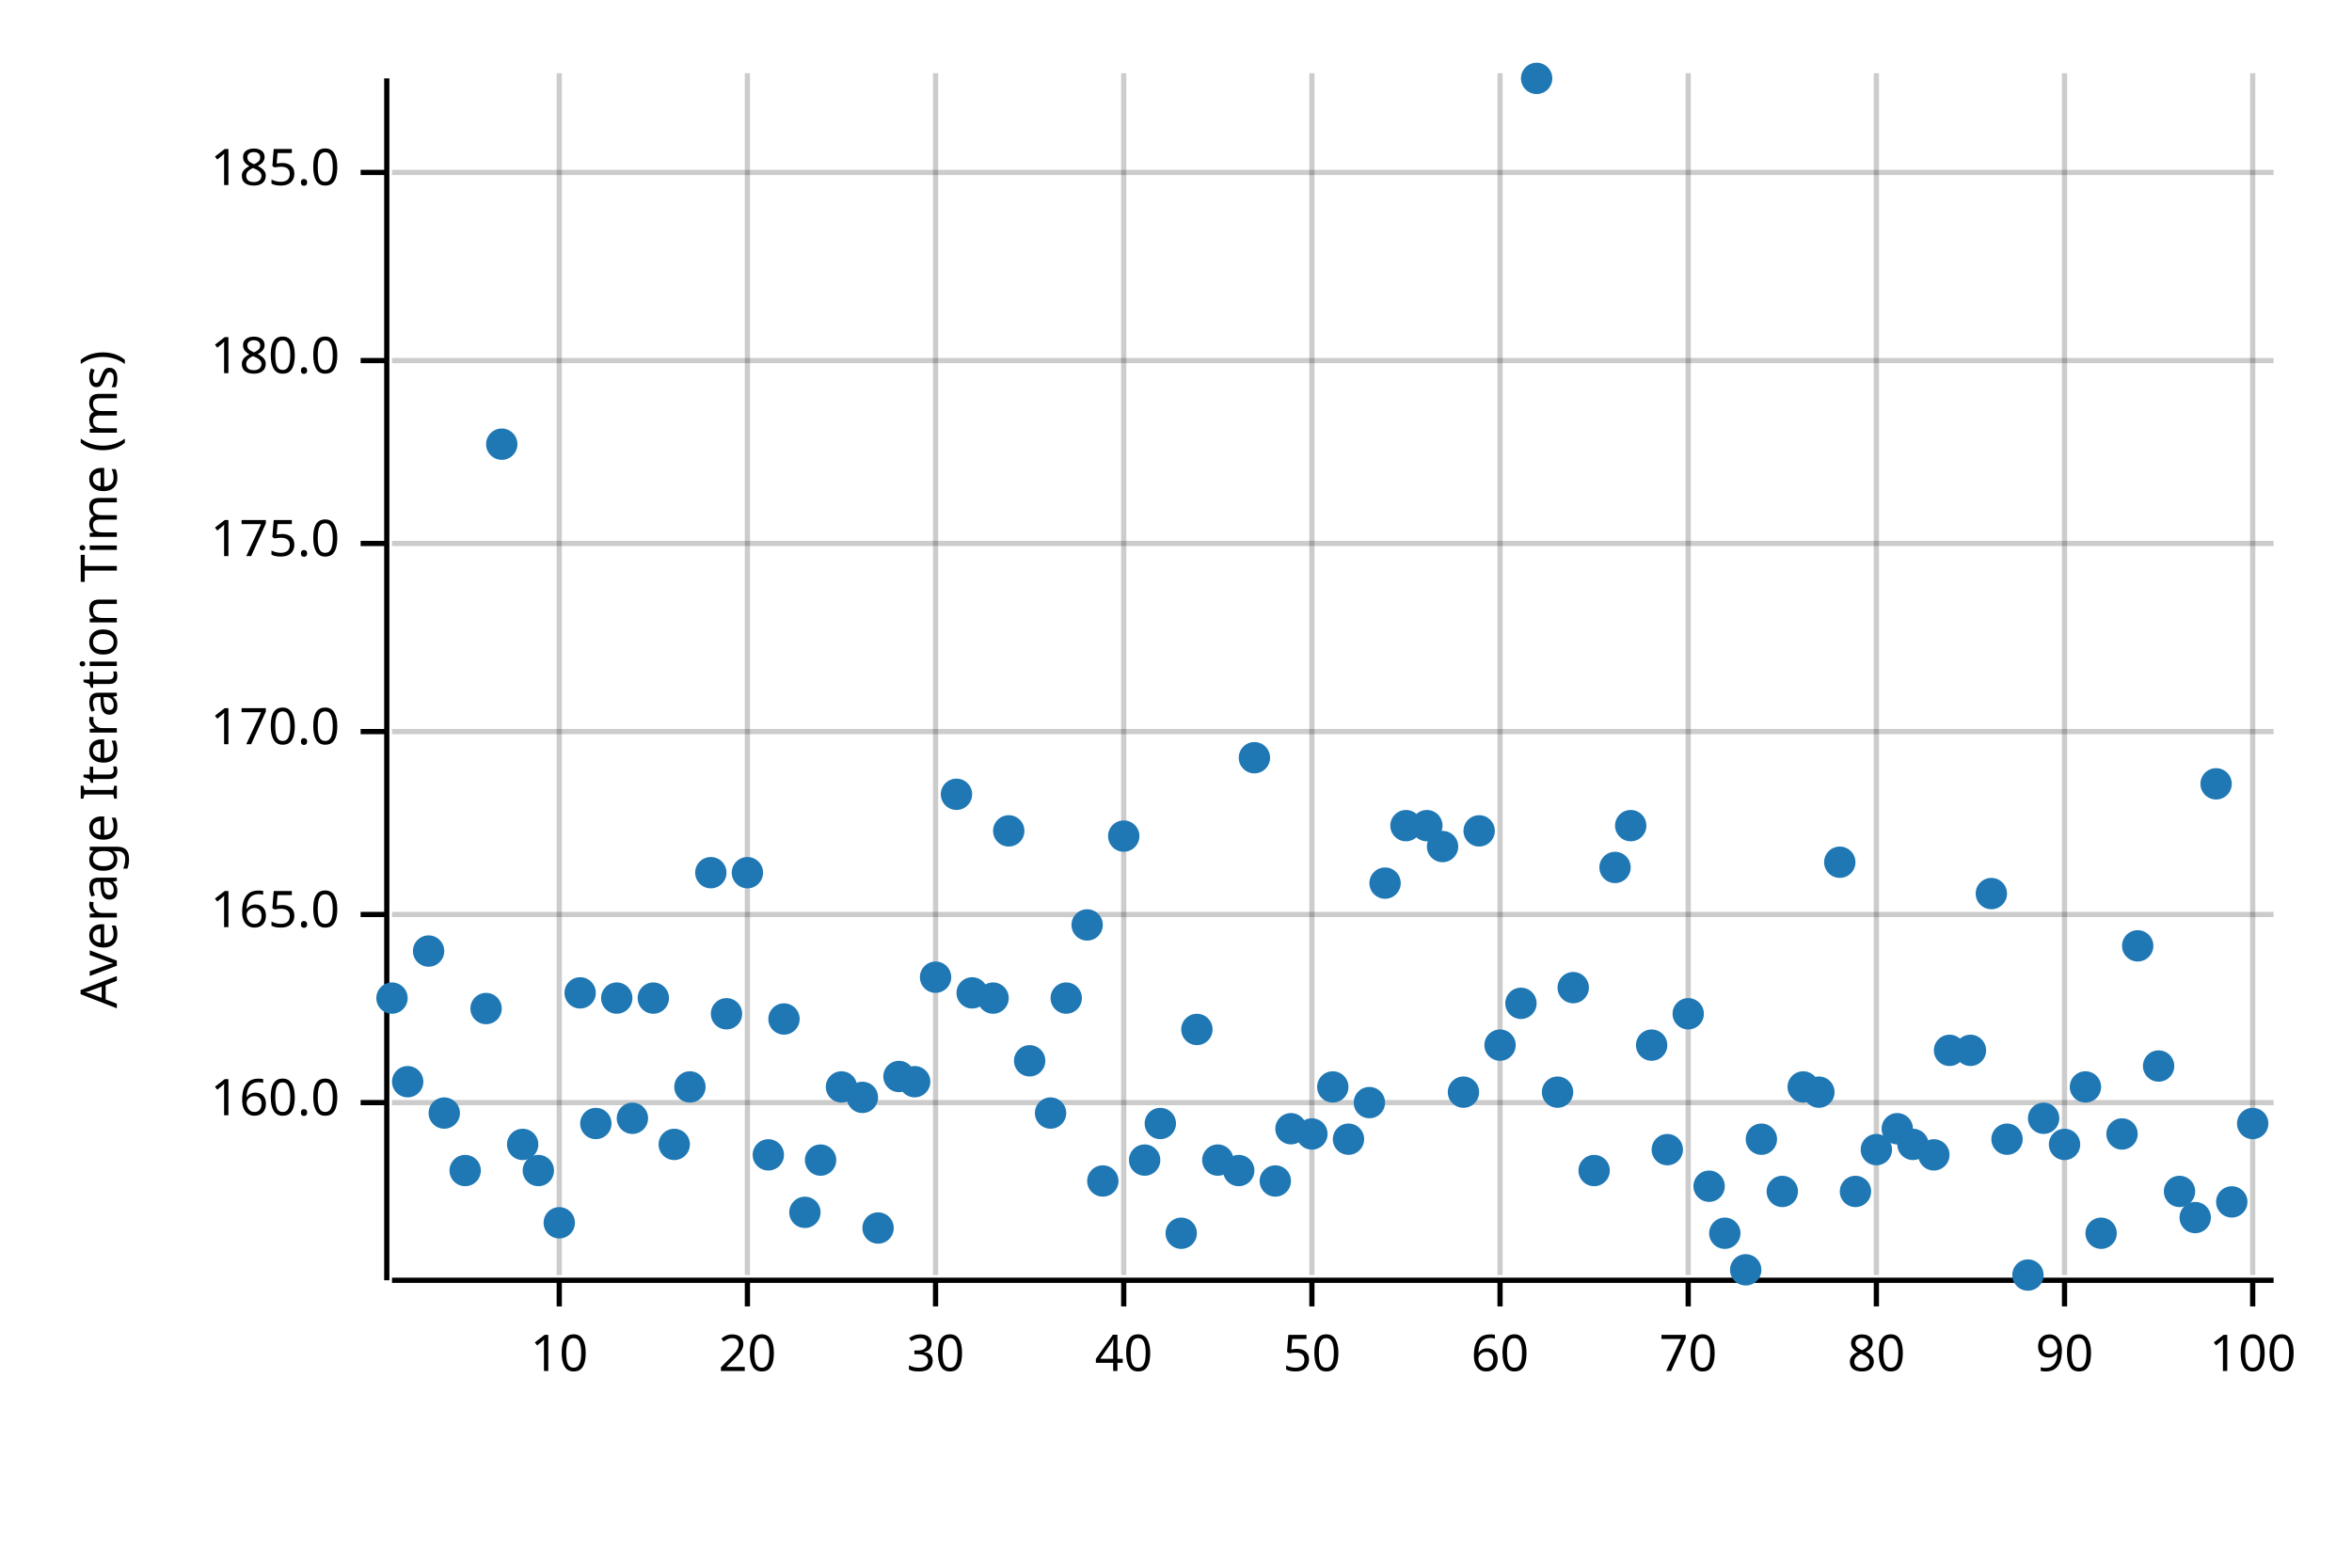
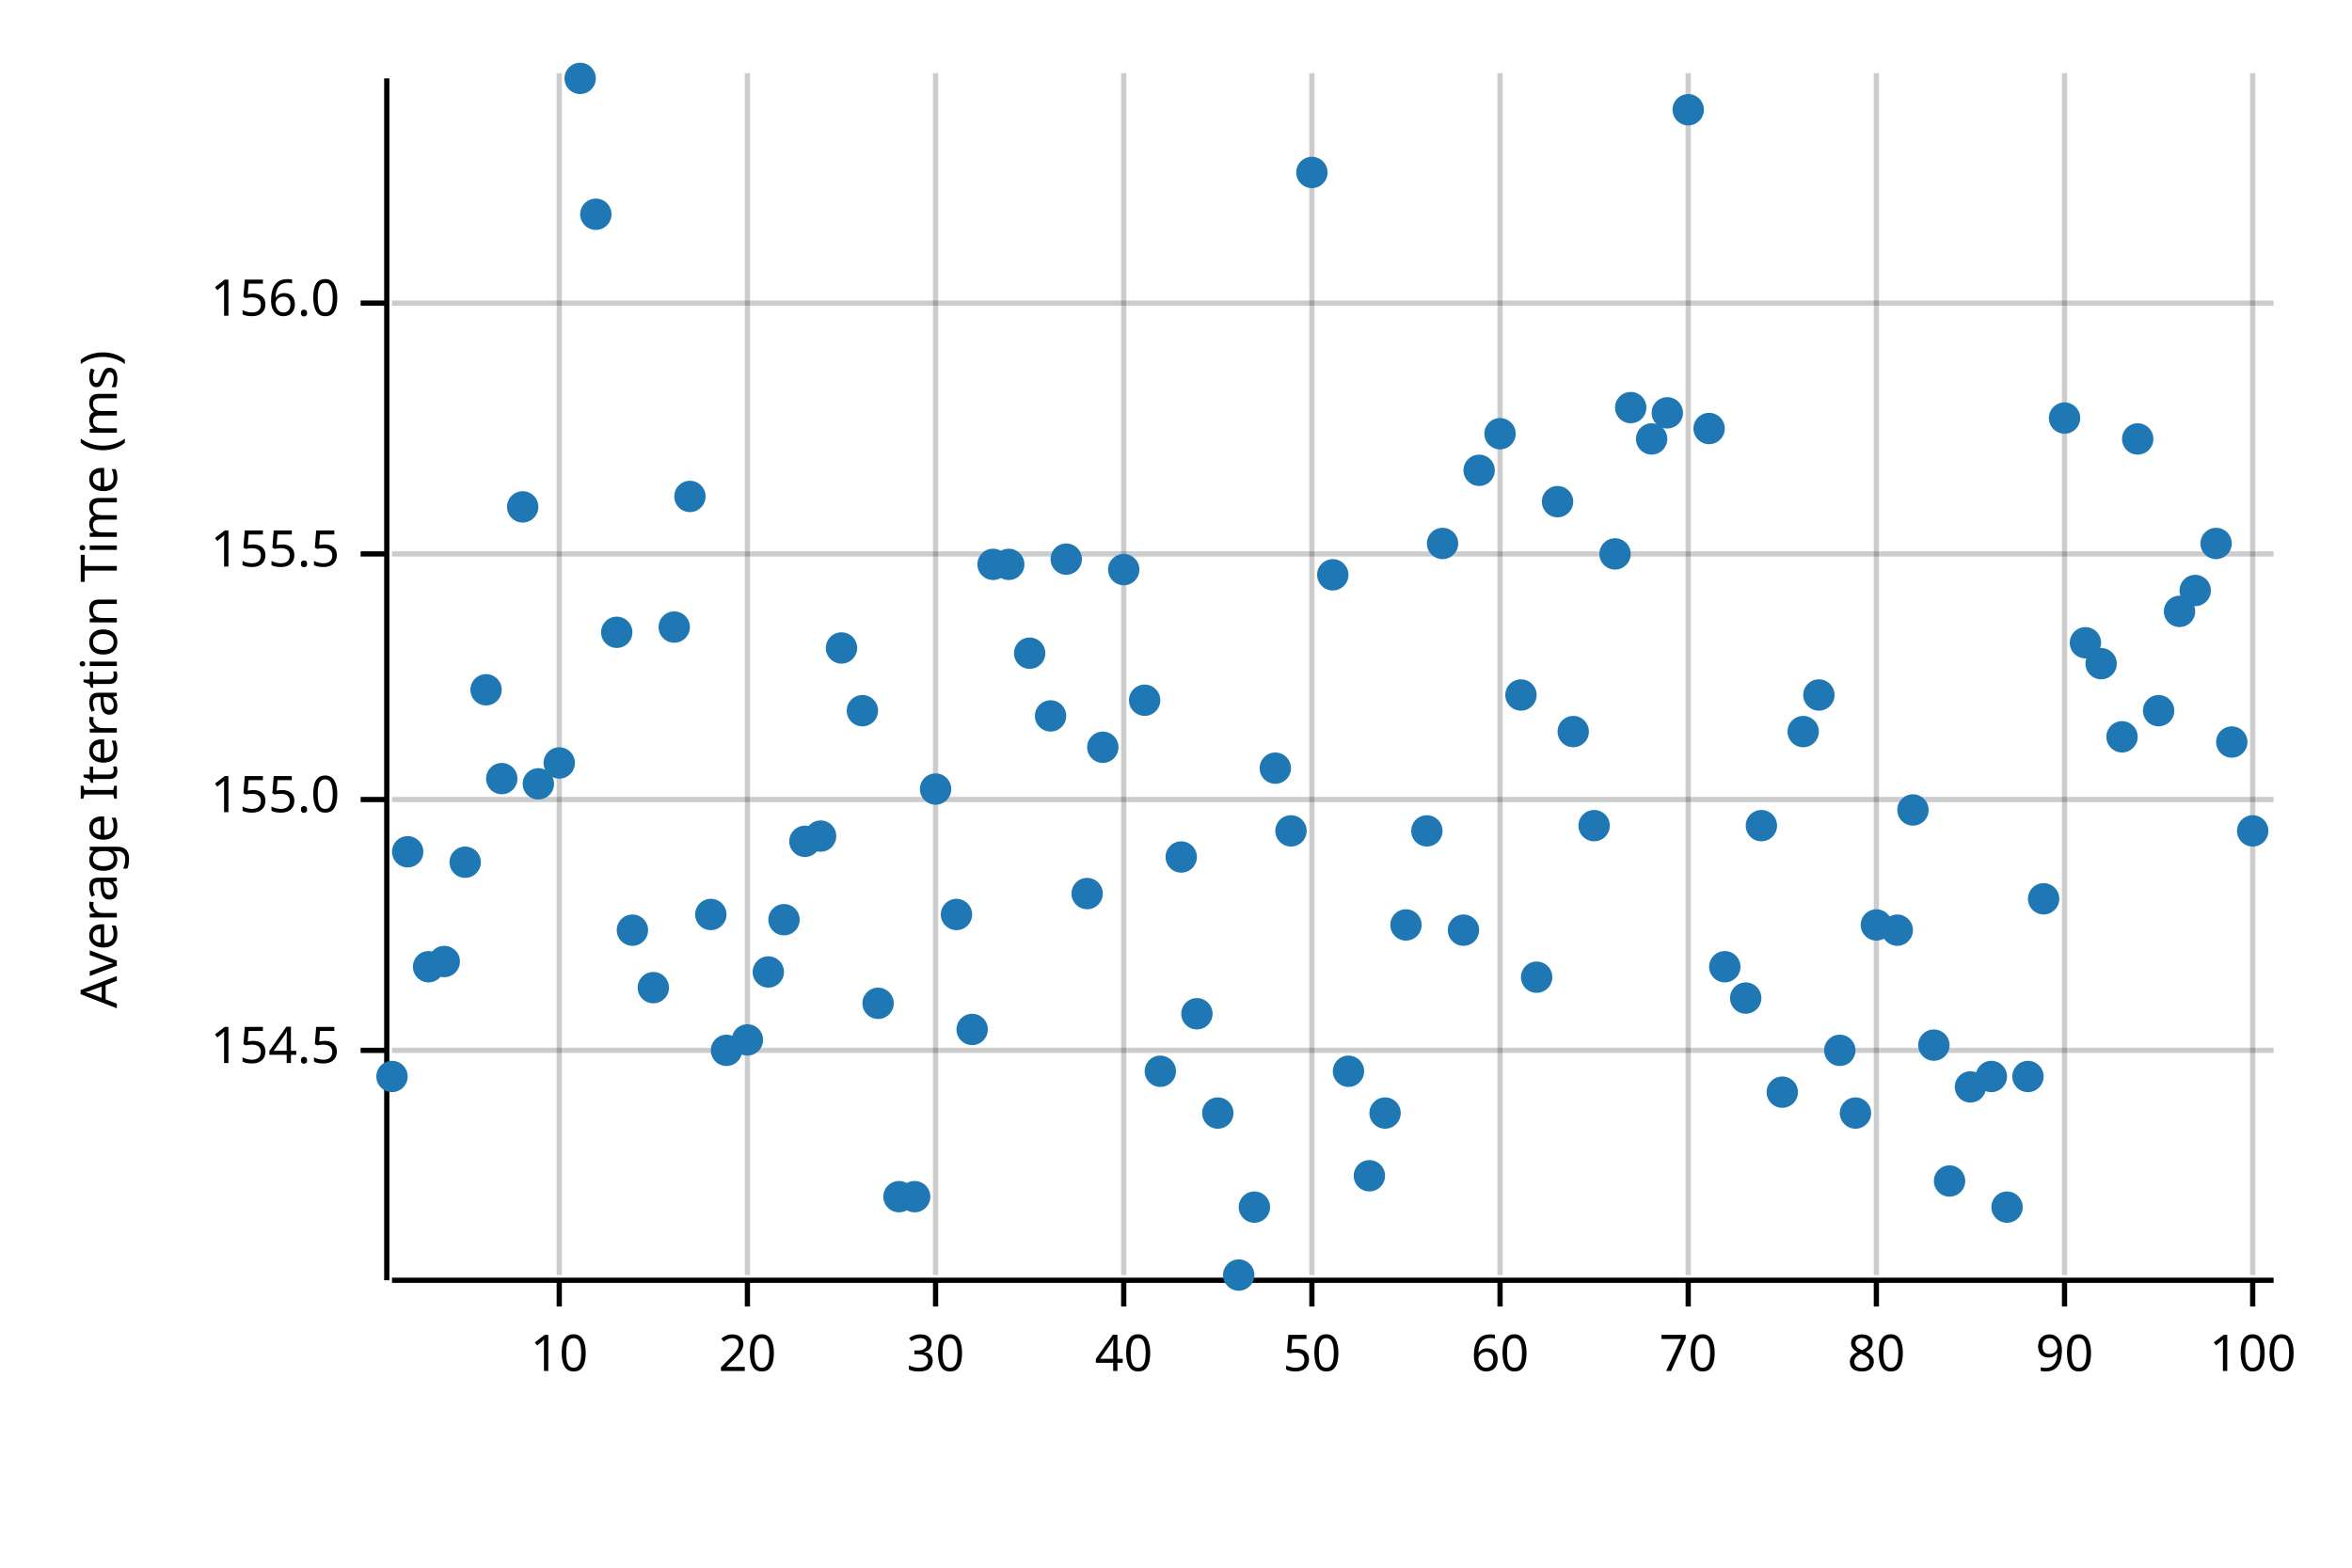
<svg xmlns="http://www.w3.org/2000/svg" width="450" height="300" viewBox="0 0 450 300">
  <text x="15" y="130" dy="0.76em" text-anchor="middle" font-family="sans-serif" font-size="9.677" opacity="1" fill="#000000" transform="rotate(270, 15, 130)">
Average Iteration Time (ms)
</text>
  <line opacity="0.2" stroke="#000000" stroke-width="1" x1="107" y1="244" x2="107" y2="14" />
  <line opacity="0.2" stroke="#000000" stroke-width="1" x1="143" y1="244" x2="143" y2="14" />
  <line opacity="0.2" stroke="#000000" stroke-width="1" x1="179" y1="244" x2="179" y2="14" />
  <line opacity="0.2" stroke="#000000" stroke-width="1" x1="215" y1="244" x2="215" y2="14" />
  <line opacity="0.2" stroke="#000000" stroke-width="1" x1="251" y1="244" x2="251" y2="14" />
  <line opacity="0.2" stroke="#000000" stroke-width="1" x1="287" y1="244" x2="287" y2="14" />
  <line opacity="0.2" stroke="#000000" stroke-width="1" x1="323" y1="244" x2="323" y2="14" />
  <line opacity="0.2" stroke="#000000" stroke-width="1" x1="359" y1="244" x2="359" y2="14" />
  <line opacity="0.2" stroke="#000000" stroke-width="1" x1="395" y1="244" x2="395" y2="14" />
  <line opacity="0.2" stroke="#000000" stroke-width="1" x1="431" y1="244" x2="431" y2="14" />
-   <line opacity="0.2" stroke="#000000" stroke-width="1" x1="75" y1="211" x2="435" y2="211" />
-   <line opacity="0.2" stroke="#000000" stroke-width="1" x1="75" y1="175" x2="435" y2="175" />
-   <line opacity="0.2" stroke="#000000" stroke-width="1" x1="75" y1="140" x2="435" y2="140" />
-   <line opacity="0.2" stroke="#000000" stroke-width="1" x1="75" y1="104" x2="435" y2="104" />
-   <line opacity="0.2" stroke="#000000" stroke-width="1" x1="75" y1="69" x2="435" y2="69" />
-   <line opacity="0.2" stroke="#000000" stroke-width="1" x1="75" y1="33" x2="435" y2="33" />
+   <line opacity="0.2" stroke="#000000" stroke-width="1" x1="75" y1="201" x2="435" y2="201" />
+   <line opacity="0.2" stroke="#000000" stroke-width="1" x1="75" y1="153" x2="435" y2="153" />
+   <line opacity="0.2" stroke="#000000" stroke-width="1" x1="75" y1="106" x2="435" y2="106" />
+   <line opacity="0.2" stroke="#000000" stroke-width="1" x1="75" y1="58" x2="435" y2="58" />
  <polyline fill="none" opacity="1" stroke="#000000" stroke-width="1" points="74,15 74,245 " />
-   <text x="65" y="211" dy="0.5ex" text-anchor="end" font-family="sans-serif" font-size="9.677" opacity="1" fill="#000000">
- 160.0
+   <text x="65" y="201" dy="0.5ex" text-anchor="end" font-family="sans-serif" font-size="9.677" opacity="1" fill="#000000">
+ 154.5
</text>
-   <polyline fill="none" opacity="1" stroke="#000000" stroke-width="1" points="69,211 74,211 " />
-   <text x="65" y="175" dy="0.5ex" text-anchor="end" font-family="sans-serif" font-size="9.677" opacity="1" fill="#000000">
- 165.0
+   <polyline fill="none" opacity="1" stroke="#000000" stroke-width="1" points="69,201 74,201 " />
+   <text x="65" y="153" dy="0.5ex" text-anchor="end" font-family="sans-serif" font-size="9.677" opacity="1" fill="#000000">
+ 155.0
</text>
-   <polyline fill="none" opacity="1" stroke="#000000" stroke-width="1" points="69,175 74,175 " />
-   <text x="65" y="140" dy="0.5ex" text-anchor="end" font-family="sans-serif" font-size="9.677" opacity="1" fill="#000000">
- 170.0
+   <polyline fill="none" opacity="1" stroke="#000000" stroke-width="1" points="69,153 74,153 " />
+   <text x="65" y="106" dy="0.5ex" text-anchor="end" font-family="sans-serif" font-size="9.677" opacity="1" fill="#000000">
+ 155.5
</text>
-   <polyline fill="none" opacity="1" stroke="#000000" stroke-width="1" points="69,140 74,140 " />
-   <text x="65" y="104" dy="0.5ex" text-anchor="end" font-family="sans-serif" font-size="9.677" opacity="1" fill="#000000">
- 175.0
+   <polyline fill="none" opacity="1" stroke="#000000" stroke-width="1" points="69,106 74,106 " />
+   <text x="65" y="58" dy="0.5ex" text-anchor="end" font-family="sans-serif" font-size="9.677" opacity="1" fill="#000000">
+ 156.0
</text>
-   <polyline fill="none" opacity="1" stroke="#000000" stroke-width="1" points="69,104 74,104 " />
-   <text x="65" y="69" dy="0.5ex" text-anchor="end" font-family="sans-serif" font-size="9.677" opacity="1" fill="#000000">
- 180.0
- </text>
-   <polyline fill="none" opacity="1" stroke="#000000" stroke-width="1" points="69,69 74,69 " />
-   <text x="65" y="33" dy="0.5ex" text-anchor="end" font-family="sans-serif" font-size="9.677" opacity="1" fill="#000000">
- 185.0
- </text>
-   <polyline fill="none" opacity="1" stroke="#000000" stroke-width="1" points="69,33 74,33 " />
+   <polyline fill="none" opacity="1" stroke="#000000" stroke-width="1" points="69,58 74,58 " />
  <polyline fill="none" opacity="1" stroke="#000000" stroke-width="1" points="75,245 435,245 " />
  <text x="107" y="255" dy="0.76em" text-anchor="middle" font-family="sans-serif" font-size="9.677" opacity="1" fill="#000000">
10
</text>
  <polyline fill="none" opacity="1" stroke="#000000" stroke-width="1" points="107,245 107,250 " />
  <text x="143" y="255" dy="0.76em" text-anchor="middle" font-family="sans-serif" font-size="9.677" opacity="1" fill="#000000">
20
</text>
  <polyline fill="none" opacity="1" stroke="#000000" stroke-width="1" points="143,245 143,250 " />
  <text x="179" y="255" dy="0.76em" text-anchor="middle" font-family="sans-serif" font-size="9.677" opacity="1" fill="#000000">
30
</text>
  <polyline fill="none" opacity="1" stroke="#000000" stroke-width="1" points="179,245 179,250 " />
  <text x="215" y="255" dy="0.76em" text-anchor="middle" font-family="sans-serif" font-size="9.677" opacity="1" fill="#000000">
40
</text>
  <polyline fill="none" opacity="1" stroke="#000000" stroke-width="1" points="215,245 215,250 " />
  <text x="251" y="255" dy="0.76em" text-anchor="middle" font-family="sans-serif" font-size="9.677" opacity="1" fill="#000000">
50
</text>
  <polyline fill="none" opacity="1" stroke="#000000" stroke-width="1" points="251,245 251,250 " />
  <text x="287" y="255" dy="0.76em" text-anchor="middle" font-family="sans-serif" font-size="9.677" opacity="1" fill="#000000">
60
</text>
  <polyline fill="none" opacity="1" stroke="#000000" stroke-width="1" points="287,245 287,250 " />
  <text x="323" y="255" dy="0.76em" text-anchor="middle" font-family="sans-serif" font-size="9.677" opacity="1" fill="#000000">
70
</text>
  <polyline fill="none" opacity="1" stroke="#000000" stroke-width="1" points="323,245 323,250 " />
  <text x="359" y="255" dy="0.76em" text-anchor="middle" font-family="sans-serif" font-size="9.677" opacity="1" fill="#000000">
80
</text>
  <polyline fill="none" opacity="1" stroke="#000000" stroke-width="1" points="359,245 359,250 " />
  <text x="395" y="255" dy="0.76em" text-anchor="middle" font-family="sans-serif" font-size="9.677" opacity="1" fill="#000000">
90
</text>
  <polyline fill="none" opacity="1" stroke="#000000" stroke-width="1" points="395,245 395,250 " />
  <text x="431" y="255" dy="0.76em" text-anchor="middle" font-family="sans-serif" font-size="9.677" opacity="1" fill="#000000">
100
</text>
  <polyline fill="none" opacity="1" stroke="#000000" stroke-width="1" points="431,245 431,250 " />
-   <circle cx="75" cy="191" r="3" opacity="1" fill="#1F78B4" stroke="none" stroke-width="1" />
-   <circle cx="78" cy="207" r="3" opacity="1" fill="#1F78B4" stroke="none" stroke-width="1" />
-   <circle cx="82" cy="182" r="3" opacity="1" fill="#1F78B4" stroke="none" stroke-width="1" />
-   <circle cx="85" cy="213" r="3" opacity="1" fill="#1F78B4" stroke="none" stroke-width="1" />
-   <circle cx="89" cy="224" r="3" opacity="1" fill="#1F78B4" stroke="none" stroke-width="1" />
-   <circle cx="93" cy="193" r="3" opacity="1" fill="#1F78B4" stroke="none" stroke-width="1" />
-   <circle cx="96" cy="85" r="3" opacity="1" fill="#1F78B4" stroke="none" stroke-width="1" />
-   <circle cx="100" cy="219" r="3" opacity="1" fill="#1F78B4" stroke="none" stroke-width="1" />
-   <circle cx="103" cy="224" r="3" opacity="1" fill="#1F78B4" stroke="none" stroke-width="1" />
-   <circle cx="107" cy="234" r="3" opacity="1" fill="#1F78B4" stroke="none" stroke-width="1" />
-   <circle cx="111" cy="190" r="3" opacity="1" fill="#1F78B4" stroke="none" stroke-width="1" />
-   <circle cx="114" cy="215" r="3" opacity="1" fill="#1F78B4" stroke="none" stroke-width="1" />
-   <circle cx="118" cy="191" r="3" opacity="1" fill="#1F78B4" stroke="none" stroke-width="1" />
-   <circle cx="121" cy="214" r="3" opacity="1" fill="#1F78B4" stroke="none" stroke-width="1" />
-   <circle cx="125" cy="191" r="3" opacity="1" fill="#1F78B4" stroke="none" stroke-width="1" />
-   <circle cx="129" cy="219" r="3" opacity="1" fill="#1F78B4" stroke="none" stroke-width="1" />
-   <circle cx="132" cy="208" r="3" opacity="1" fill="#1F78B4" stroke="none" stroke-width="1" />
-   <circle cx="136" cy="167" r="3" opacity="1" fill="#1F78B4" stroke="none" stroke-width="1" />
-   <circle cx="139" cy="194" r="3" opacity="1" fill="#1F78B4" stroke="none" stroke-width="1" />
-   <circle cx="143" cy="167" r="3" opacity="1" fill="#1F78B4" stroke="none" stroke-width="1" />
-   <circle cx="147" cy="221" r="3" opacity="1" fill="#1F78B4" stroke="none" stroke-width="1" />
-   <circle cx="150" cy="195" r="3" opacity="1" fill="#1F78B4" stroke="none" stroke-width="1" />
-   <circle cx="154" cy="232" r="3" opacity="1" fill="#1F78B4" stroke="none" stroke-width="1" />
-   <circle cx="157" cy="222" r="3" opacity="1" fill="#1F78B4" stroke="none" stroke-width="1" />
-   <circle cx="161" cy="208" r="3" opacity="1" fill="#1F78B4" stroke="none" stroke-width="1" />
-   <circle cx="165" cy="210" r="3" opacity="1" fill="#1F78B4" stroke="none" stroke-width="1" />
-   <circle cx="168" cy="235" r="3" opacity="1" fill="#1F78B4" stroke="none" stroke-width="1" />
-   <circle cx="172" cy="206" r="3" opacity="1" fill="#1F78B4" stroke="none" stroke-width="1" />
-   <circle cx="175" cy="207" r="3" opacity="1" fill="#1F78B4" stroke="none" stroke-width="1" />
-   <circle cx="179" cy="187" r="3" opacity="1" fill="#1F78B4" stroke="none" stroke-width="1" />
-   <circle cx="183" cy="152" r="3" opacity="1" fill="#1F78B4" stroke="none" stroke-width="1" />
-   <circle cx="186" cy="190" r="3" opacity="1" fill="#1F78B4" stroke="none" stroke-width="1" />
-   <circle cx="190" cy="191" r="3" opacity="1" fill="#1F78B4" stroke="none" stroke-width="1" />
-   <circle cx="193" cy="159" r="3" opacity="1" fill="#1F78B4" stroke="none" stroke-width="1" />
-   <circle cx="197" cy="203" r="3" opacity="1" fill="#1F78B4" stroke="none" stroke-width="1" />
-   <circle cx="201" cy="213" r="3" opacity="1" fill="#1F78B4" stroke="none" stroke-width="1" />
-   <circle cx="204" cy="191" r="3" opacity="1" fill="#1F78B4" stroke="none" stroke-width="1" />
-   <circle cx="208" cy="177" r="3" opacity="1" fill="#1F78B4" stroke="none" stroke-width="1" />
-   <circle cx="211" cy="226" r="3" opacity="1" fill="#1F78B4" stroke="none" stroke-width="1" />
-   <circle cx="215" cy="160" r="3" opacity="1" fill="#1F78B4" stroke="none" stroke-width="1" />
-   <circle cx="219" cy="222" r="3" opacity="1" fill="#1F78B4" stroke="none" stroke-width="1" />
-   <circle cx="222" cy="215" r="3" opacity="1" fill="#1F78B4" stroke="none" stroke-width="1" />
-   <circle cx="226" cy="236" r="3" opacity="1" fill="#1F78B4" stroke="none" stroke-width="1" />
-   <circle cx="229" cy="197" r="3" opacity="1" fill="#1F78B4" stroke="none" stroke-width="1" />
-   <circle cx="233" cy="222" r="3" opacity="1" fill="#1F78B4" stroke="none" stroke-width="1" />
-   <circle cx="237" cy="224" r="3" opacity="1" fill="#1F78B4" stroke="none" stroke-width="1" />
-   <circle cx="240" cy="145" r="3" opacity="1" fill="#1F78B4" stroke="none" stroke-width="1" />
-   <circle cx="244" cy="226" r="3" opacity="1" fill="#1F78B4" stroke="none" stroke-width="1" />
-   <circle cx="247" cy="216" r="3" opacity="1" fill="#1F78B4" stroke="none" stroke-width="1" />
-   <circle cx="251" cy="217" r="3" opacity="1" fill="#1F78B4" stroke="none" stroke-width="1" />
-   <circle cx="255" cy="208" r="3" opacity="1" fill="#1F78B4" stroke="none" stroke-width="1" />
-   <circle cx="258" cy="218" r="3" opacity="1" fill="#1F78B4" stroke="none" stroke-width="1" />
-   <circle cx="262" cy="211" r="3" opacity="1" fill="#1F78B4" stroke="none" stroke-width="1" />
-   <circle cx="265" cy="169" r="3" opacity="1" fill="#1F78B4" stroke="none" stroke-width="1" />
-   <circle cx="269" cy="158" r="3" opacity="1" fill="#1F78B4" stroke="none" stroke-width="1" />
-   <circle cx="273" cy="158" r="3" opacity="1" fill="#1F78B4" stroke="none" stroke-width="1" />
-   <circle cx="276" cy="162" r="3" opacity="1" fill="#1F78B4" stroke="none" stroke-width="1" />
-   <circle cx="280" cy="209" r="3" opacity="1" fill="#1F78B4" stroke="none" stroke-width="1" />
-   <circle cx="283" cy="159" r="3" opacity="1" fill="#1F78B4" stroke="none" stroke-width="1" />
-   <circle cx="287" cy="200" r="3" opacity="1" fill="#1F78B4" stroke="none" stroke-width="1" />
-   <circle cx="291" cy="192" r="3" opacity="1" fill="#1F78B4" stroke="none" stroke-width="1" />
-   <circle cx="294" cy="15" r="3" opacity="1" fill="#1F78B4" stroke="none" stroke-width="1" />
-   <circle cx="298" cy="209" r="3" opacity="1" fill="#1F78B4" stroke="none" stroke-width="1" />
-   <circle cx="301" cy="189" r="3" opacity="1" fill="#1F78B4" stroke="none" stroke-width="1" />
-   <circle cx="305" cy="224" r="3" opacity="1" fill="#1F78B4" stroke="none" stroke-width="1" />
-   <circle cx="309" cy="166" r="3" opacity="1" fill="#1F78B4" stroke="none" stroke-width="1" />
-   <circle cx="312" cy="158" r="3" opacity="1" fill="#1F78B4" stroke="none" stroke-width="1" />
-   <circle cx="316" cy="200" r="3" opacity="1" fill="#1F78B4" stroke="none" stroke-width="1" />
-   <circle cx="319" cy="220" r="3" opacity="1" fill="#1F78B4" stroke="none" stroke-width="1" />
-   <circle cx="323" cy="194" r="3" opacity="1" fill="#1F78B4" stroke="none" stroke-width="1" />
-   <circle cx="327" cy="227" r="3" opacity="1" fill="#1F78B4" stroke="none" stroke-width="1" />
-   <circle cx="330" cy="236" r="3" opacity="1" fill="#1F78B4" stroke="none" stroke-width="1" />
-   <circle cx="334" cy="243" r="3" opacity="1" fill="#1F78B4" stroke="none" stroke-width="1" />
-   <circle cx="337" cy="218" r="3" opacity="1" fill="#1F78B4" stroke="none" stroke-width="1" />
-   <circle cx="341" cy="228" r="3" opacity="1" fill="#1F78B4" stroke="none" stroke-width="1" />
-   <circle cx="345" cy="208" r="3" opacity="1" fill="#1F78B4" stroke="none" stroke-width="1" />
-   <circle cx="348" cy="209" r="3" opacity="1" fill="#1F78B4" stroke="none" stroke-width="1" />
-   <circle cx="352" cy="165" r="3" opacity="1" fill="#1F78B4" stroke="none" stroke-width="1" />
-   <circle cx="355" cy="228" r="3" opacity="1" fill="#1F78B4" stroke="none" stroke-width="1" />
-   <circle cx="359" cy="220" r="3" opacity="1" fill="#1F78B4" stroke="none" stroke-width="1" />
-   <circle cx="363" cy="216" r="3" opacity="1" fill="#1F78B4" stroke="none" stroke-width="1" />
-   <circle cx="366" cy="219" r="3" opacity="1" fill="#1F78B4" stroke="none" stroke-width="1" />
-   <circle cx="370" cy="221" r="3" opacity="1" fill="#1F78B4" stroke="none" stroke-width="1" />
-   <circle cx="373" cy="201" r="3" opacity="1" fill="#1F78B4" stroke="none" stroke-width="1" />
-   <circle cx="377" cy="201" r="3" opacity="1" fill="#1F78B4" stroke="none" stroke-width="1" />
-   <circle cx="381" cy="171" r="3" opacity="1" fill="#1F78B4" stroke="none" stroke-width="1" />
-   <circle cx="384" cy="218" r="3" opacity="1" fill="#1F78B4" stroke="none" stroke-width="1" />
-   <circle cx="388" cy="244" r="3" opacity="1" fill="#1F78B4" stroke="none" stroke-width="1" />
-   <circle cx="391" cy="214" r="3" opacity="1" fill="#1F78B4" stroke="none" stroke-width="1" />
-   <circle cx="395" cy="219" r="3" opacity="1" fill="#1F78B4" stroke="none" stroke-width="1" />
-   <circle cx="399" cy="208" r="3" opacity="1" fill="#1F78B4" stroke="none" stroke-width="1" />
-   <circle cx="402" cy="236" r="3" opacity="1" fill="#1F78B4" stroke="none" stroke-width="1" />
-   <circle cx="406" cy="217" r="3" opacity="1" fill="#1F78B4" stroke="none" stroke-width="1" />
-   <circle cx="409" cy="181" r="3" opacity="1" fill="#1F78B4" stroke="none" stroke-width="1" />
-   <circle cx="413" cy="204" r="3" opacity="1" fill="#1F78B4" stroke="none" stroke-width="1" />
-   <circle cx="417" cy="228" r="3" opacity="1" fill="#1F78B4" stroke="none" stroke-width="1" />
-   <circle cx="420" cy="233" r="3" opacity="1" fill="#1F78B4" stroke="none" stroke-width="1" />
-   <circle cx="424" cy="150" r="3" opacity="1" fill="#1F78B4" stroke="none" stroke-width="1" />
-   <circle cx="427" cy="230" r="3" opacity="1" fill="#1F78B4" stroke="none" stroke-width="1" />
-   <circle cx="431" cy="215" r="3" opacity="1" fill="#1F78B4" stroke="none" stroke-width="1" />
+   <circle cx="75" cy="206" r="3" opacity="1" fill="#1F78B4" stroke="none" stroke-width="1" />
+   <circle cx="78" cy="163" r="3" opacity="1" fill="#1F78B4" stroke="none" stroke-width="1" />
+   <circle cx="82" cy="185" r="3" opacity="1" fill="#1F78B4" stroke="none" stroke-width="1" />
+   <circle cx="85" cy="184" r="3" opacity="1" fill="#1F78B4" stroke="none" stroke-width="1" />
+   <circle cx="89" cy="165" r="3" opacity="1" fill="#1F78B4" stroke="none" stroke-width="1" />
+   <circle cx="93" cy="132" r="3" opacity="1" fill="#1F78B4" stroke="none" stroke-width="1" />
+   <circle cx="96" cy="149" r="3" opacity="1" fill="#1F78B4" stroke="none" stroke-width="1" />
+   <circle cx="100" cy="97" r="3" opacity="1" fill="#1F78B4" stroke="none" stroke-width="1" />
+   <circle cx="103" cy="150" r="3" opacity="1" fill="#1F78B4" stroke="none" stroke-width="1" />
+   <circle cx="107" cy="146" r="3" opacity="1" fill="#1F78B4" stroke="none" stroke-width="1" />
+   <circle cx="111" cy="15" r="3" opacity="1" fill="#1F78B4" stroke="none" stroke-width="1" />
+   <circle cx="114" cy="41" r="3" opacity="1" fill="#1F78B4" stroke="none" stroke-width="1" />
+   <circle cx="118" cy="121" r="3" opacity="1" fill="#1F78B4" stroke="none" stroke-width="1" />
+   <circle cx="121" cy="178" r="3" opacity="1" fill="#1F78B4" stroke="none" stroke-width="1" />
+   <circle cx="125" cy="189" r="3" opacity="1" fill="#1F78B4" stroke="none" stroke-width="1" />
+   <circle cx="129" cy="120" r="3" opacity="1" fill="#1F78B4" stroke="none" stroke-width="1" />
+   <circle cx="132" cy="95" r="3" opacity="1" fill="#1F78B4" stroke="none" stroke-width="1" />
+   <circle cx="136" cy="175" r="3" opacity="1" fill="#1F78B4" stroke="none" stroke-width="1" />
+   <circle cx="139" cy="201" r="3" opacity="1" fill="#1F78B4" stroke="none" stroke-width="1" />
+   <circle cx="143" cy="199" r="3" opacity="1" fill="#1F78B4" stroke="none" stroke-width="1" />
+   <circle cx="147" cy="186" r="3" opacity="1" fill="#1F78B4" stroke="none" stroke-width="1" />
+   <circle cx="150" cy="176" r="3" opacity="1" fill="#1F78B4" stroke="none" stroke-width="1" />
+   <circle cx="154" cy="161" r="3" opacity="1" fill="#1F78B4" stroke="none" stroke-width="1" />
+   <circle cx="157" cy="160" r="3" opacity="1" fill="#1F78B4" stroke="none" stroke-width="1" />
+   <circle cx="161" cy="124" r="3" opacity="1" fill="#1F78B4" stroke="none" stroke-width="1" />
+   <circle cx="165" cy="136" r="3" opacity="1" fill="#1F78B4" stroke="none" stroke-width="1" />
+   <circle cx="168" cy="192" r="3" opacity="1" fill="#1F78B4" stroke="none" stroke-width="1" />
+   <circle cx="172" cy="229" r="3" opacity="1" fill="#1F78B4" stroke="none" stroke-width="1" />
+   <circle cx="175" cy="229" r="3" opacity="1" fill="#1F78B4" stroke="none" stroke-width="1" />
+   <circle cx="179" cy="151" r="3" opacity="1" fill="#1F78B4" stroke="none" stroke-width="1" />
+   <circle cx="183" cy="175" r="3" opacity="1" fill="#1F78B4" stroke="none" stroke-width="1" />
+   <circle cx="186" cy="197" r="3" opacity="1" fill="#1F78B4" stroke="none" stroke-width="1" />
+   <circle cx="190" cy="108" r="3" opacity="1" fill="#1F78B4" stroke="none" stroke-width="1" />
+   <circle cx="193" cy="108" r="3" opacity="1" fill="#1F78B4" stroke="none" stroke-width="1" />
+   <circle cx="197" cy="125" r="3" opacity="1" fill="#1F78B4" stroke="none" stroke-width="1" />
+   <circle cx="201" cy="137" r="3" opacity="1" fill="#1F78B4" stroke="none" stroke-width="1" />
+   <circle cx="204" cy="107" r="3" opacity="1" fill="#1F78B4" stroke="none" stroke-width="1" />
+   <circle cx="208" cy="171" r="3" opacity="1" fill="#1F78B4" stroke="none" stroke-width="1" />
+   <circle cx="211" cy="143" r="3" opacity="1" fill="#1F78B4" stroke="none" stroke-width="1" />
+   <circle cx="215" cy="109" r="3" opacity="1" fill="#1F78B4" stroke="none" stroke-width="1" />
+   <circle cx="219" cy="134" r="3" opacity="1" fill="#1F78B4" stroke="none" stroke-width="1" />
+   <circle cx="222" cy="205" r="3" opacity="1" fill="#1F78B4" stroke="none" stroke-width="1" />
+   <circle cx="226" cy="164" r="3" opacity="1" fill="#1F78B4" stroke="none" stroke-width="1" />
+   <circle cx="229" cy="194" r="3" opacity="1" fill="#1F78B4" stroke="none" stroke-width="1" />
+   <circle cx="233" cy="213" r="3" opacity="1" fill="#1F78B4" stroke="none" stroke-width="1" />
+   <circle cx="237" cy="244" r="3" opacity="1" fill="#1F78B4" stroke="none" stroke-width="1" />
+   <circle cx="240" cy="231" r="3" opacity="1" fill="#1F78B4" stroke="none" stroke-width="1" />
+   <circle cx="244" cy="147" r="3" opacity="1" fill="#1F78B4" stroke="none" stroke-width="1" />
+   <circle cx="247" cy="159" r="3" opacity="1" fill="#1F78B4" stroke="none" stroke-width="1" />
+   <circle cx="251" cy="33" r="3" opacity="1" fill="#1F78B4" stroke="none" stroke-width="1" />
+   <circle cx="255" cy="110" r="3" opacity="1" fill="#1F78B4" stroke="none" stroke-width="1" />
+   <circle cx="258" cy="205" r="3" opacity="1" fill="#1F78B4" stroke="none" stroke-width="1" />
+   <circle cx="262" cy="225" r="3" opacity="1" fill="#1F78B4" stroke="none" stroke-width="1" />
+   <circle cx="265" cy="213" r="3" opacity="1" fill="#1F78B4" stroke="none" stroke-width="1" />
+   <circle cx="269" cy="177" r="3" opacity="1" fill="#1F78B4" stroke="none" stroke-width="1" />
+   <circle cx="273" cy="159" r="3" opacity="1" fill="#1F78B4" stroke="none" stroke-width="1" />
+   <circle cx="276" cy="104" r="3" opacity="1" fill="#1F78B4" stroke="none" stroke-width="1" />
+   <circle cx="280" cy="178" r="3" opacity="1" fill="#1F78B4" stroke="none" stroke-width="1" />
+   <circle cx="283" cy="90" r="3" opacity="1" fill="#1F78B4" stroke="none" stroke-width="1" />
+   <circle cx="287" cy="83" r="3" opacity="1" fill="#1F78B4" stroke="none" stroke-width="1" />
+   <circle cx="291" cy="133" r="3" opacity="1" fill="#1F78B4" stroke="none" stroke-width="1" />
+   <circle cx="294" cy="187" r="3" opacity="1" fill="#1F78B4" stroke="none" stroke-width="1" />
+   <circle cx="298" cy="96" r="3" opacity="1" fill="#1F78B4" stroke="none" stroke-width="1" />
+   <circle cx="301" cy="140" r="3" opacity="1" fill="#1F78B4" stroke="none" stroke-width="1" />
+   <circle cx="305" cy="158" r="3" opacity="1" fill="#1F78B4" stroke="none" stroke-width="1" />
+   <circle cx="309" cy="106" r="3" opacity="1" fill="#1F78B4" stroke="none" stroke-width="1" />
+   <circle cx="312" cy="78" r="3" opacity="1" fill="#1F78B4" stroke="none" stroke-width="1" />
+   <circle cx="316" cy="84" r="3" opacity="1" fill="#1F78B4" stroke="none" stroke-width="1" />
+   <circle cx="319" cy="79" r="3" opacity="1" fill="#1F78B4" stroke="none" stroke-width="1" />
+   <circle cx="323" cy="21" r="3" opacity="1" fill="#1F78B4" stroke="none" stroke-width="1" />
+   <circle cx="327" cy="82" r="3" opacity="1" fill="#1F78B4" stroke="none" stroke-width="1" />
+   <circle cx="330" cy="185" r="3" opacity="1" fill="#1F78B4" stroke="none" stroke-width="1" />
+   <circle cx="334" cy="191" r="3" opacity="1" fill="#1F78B4" stroke="none" stroke-width="1" />
+   <circle cx="337" cy="158" r="3" opacity="1" fill="#1F78B4" stroke="none" stroke-width="1" />
+   <circle cx="341" cy="209" r="3" opacity="1" fill="#1F78B4" stroke="none" stroke-width="1" />
+   <circle cx="345" cy="140" r="3" opacity="1" fill="#1F78B4" stroke="none" stroke-width="1" />
+   <circle cx="348" cy="133" r="3" opacity="1" fill="#1F78B4" stroke="none" stroke-width="1" />
+   <circle cx="352" cy="201" r="3" opacity="1" fill="#1F78B4" stroke="none" stroke-width="1" />
+   <circle cx="355" cy="213" r="3" opacity="1" fill="#1F78B4" stroke="none" stroke-width="1" />
+   <circle cx="359" cy="177" r="3" opacity="1" fill="#1F78B4" stroke="none" stroke-width="1" />
+   <circle cx="363" cy="178" r="3" opacity="1" fill="#1F78B4" stroke="none" stroke-width="1" />
+   <circle cx="366" cy="155" r="3" opacity="1" fill="#1F78B4" stroke="none" stroke-width="1" />
+   <circle cx="370" cy="200" r="3" opacity="1" fill="#1F78B4" stroke="none" stroke-width="1" />
+   <circle cx="373" cy="226" r="3" opacity="1" fill="#1F78B4" stroke="none" stroke-width="1" />
+   <circle cx="377" cy="208" r="3" opacity="1" fill="#1F78B4" stroke="none" stroke-width="1" />
+   <circle cx="381" cy="206" r="3" opacity="1" fill="#1F78B4" stroke="none" stroke-width="1" />
+   <circle cx="384" cy="231" r="3" opacity="1" fill="#1F78B4" stroke="none" stroke-width="1" />
+   <circle cx="388" cy="206" r="3" opacity="1" fill="#1F78B4" stroke="none" stroke-width="1" />
+   <circle cx="391" cy="172" r="3" opacity="1" fill="#1F78B4" stroke="none" stroke-width="1" />
+   <circle cx="395" cy="80" r="3" opacity="1" fill="#1F78B4" stroke="none" stroke-width="1" />
+   <circle cx="399" cy="123" r="3" opacity="1" fill="#1F78B4" stroke="none" stroke-width="1" />
+   <circle cx="402" cy="127" r="3" opacity="1" fill="#1F78B4" stroke="none" stroke-width="1" />
+   <circle cx="406" cy="141" r="3" opacity="1" fill="#1F78B4" stroke="none" stroke-width="1" />
+   <circle cx="409" cy="84" r="3" opacity="1" fill="#1F78B4" stroke="none" stroke-width="1" />
+   <circle cx="413" cy="136" r="3" opacity="1" fill="#1F78B4" stroke="none" stroke-width="1" />
+   <circle cx="417" cy="117" r="3" opacity="1" fill="#1F78B4" stroke="none" stroke-width="1" />
+   <circle cx="420" cy="113" r="3" opacity="1" fill="#1F78B4" stroke="none" stroke-width="1" />
+   <circle cx="424" cy="104" r="3" opacity="1" fill="#1F78B4" stroke="none" stroke-width="1" />
+   <circle cx="427" cy="142" r="3" opacity="1" fill="#1F78B4" stroke="none" stroke-width="1" />
+   <circle cx="431" cy="159" r="3" opacity="1" fill="#1F78B4" stroke="none" stroke-width="1" />
</svg>
